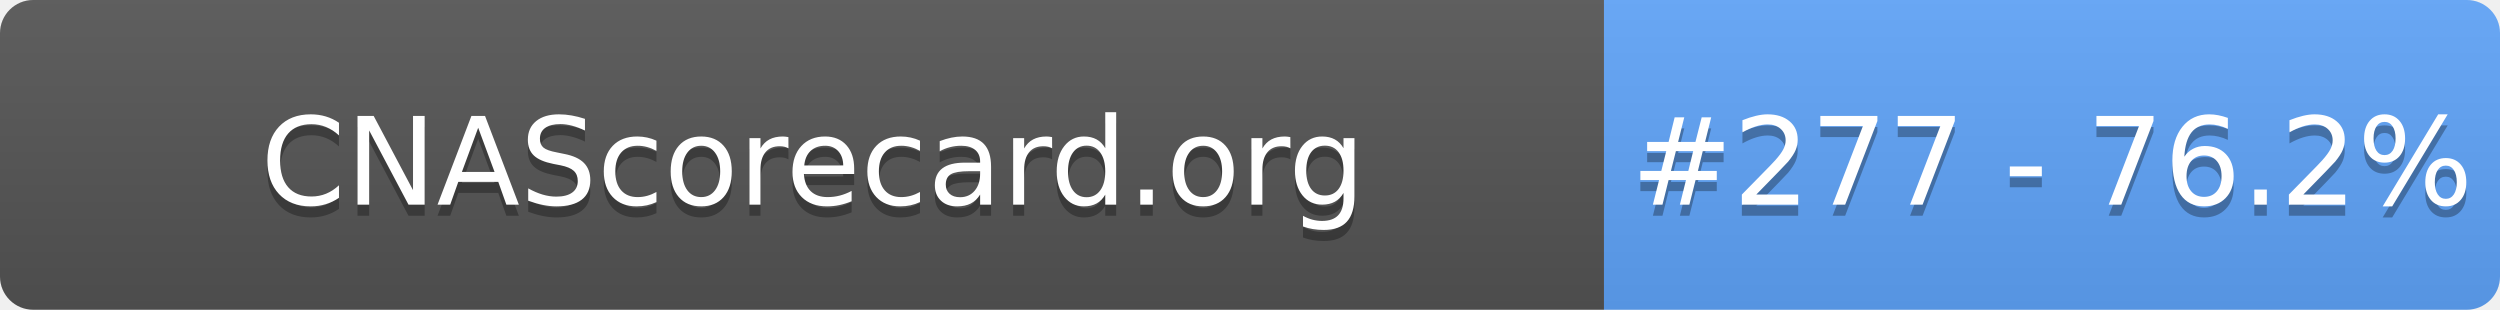
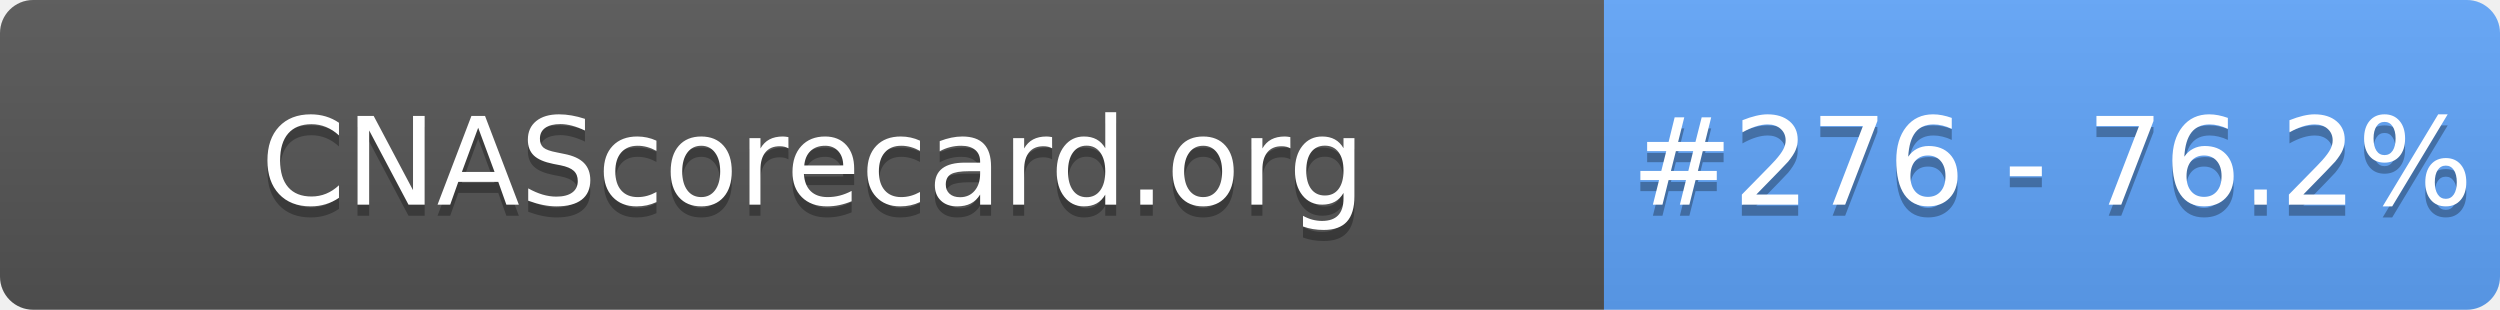
- <svg xmlns="http://www.w3.org/2000/svg" width="226" height="28" role="img" aria-label="CNAScorecard.org: #277 - 76.2%">
+ <svg xmlns="http://www.w3.org/2000/svg" width="226" height="28" role="img" aria-label="CNAScorecard.org: #276 - 76.2%">
  <linearGradient id="s" x2="0" y2="100%">
    <stop offset="0" stop-color="#bbb" stop-opacity=".1" />
    <stop offset="1" stop-opacity=".1" />
  </linearGradient>
  <clipPath id="r">
    <rect width="226" height="28" rx="3" fill="#fff" />
  </clipPath>
  <g clip-path="url(#r)">
    <rect width="145" height="28" fill="#555" />
    <rect x="145" width="81" height="28" fill="#60A5FA" />
    <rect width="226" height="28" fill="url(#s)" />
  </g>
  <g fill="#fff" text-anchor="middle" font-family="Verdana,Geneva,DejaVu Sans,sans-serif" text-rendering="geometricPrecision" font-size="110">
    <text aria-hidden="true" x="735" y="195" fill="#010101" fill-opacity=".3" transform="scale(.1)" textLength="1350">CNAScorecard.org</text>
    <text x="735" y="185" transform="scale(.1)" fill="#fff" textLength="1350">CNAScorecard.org</text>
-     <text aria-hidden="true" x="1855" y="195" fill="#010101" fill-opacity=".3" transform="scale(.1)" textLength="660">#277 - 76.2%</text>
-     <text x="1855" y="185" transform="scale(.1)" fill="#fff" textLength="660">#277 - 76.2%</text>
+     <text aria-hidden="true" x="1855" y="195" fill="#010101" fill-opacity=".3" transform="scale(.1)" textLength="660">#276 - 76.2%</text>
+     <text x="1855" y="185" transform="scale(.1)" fill="#fff" textLength="660">#276 - 76.2%</text>
  </g>
</svg>
